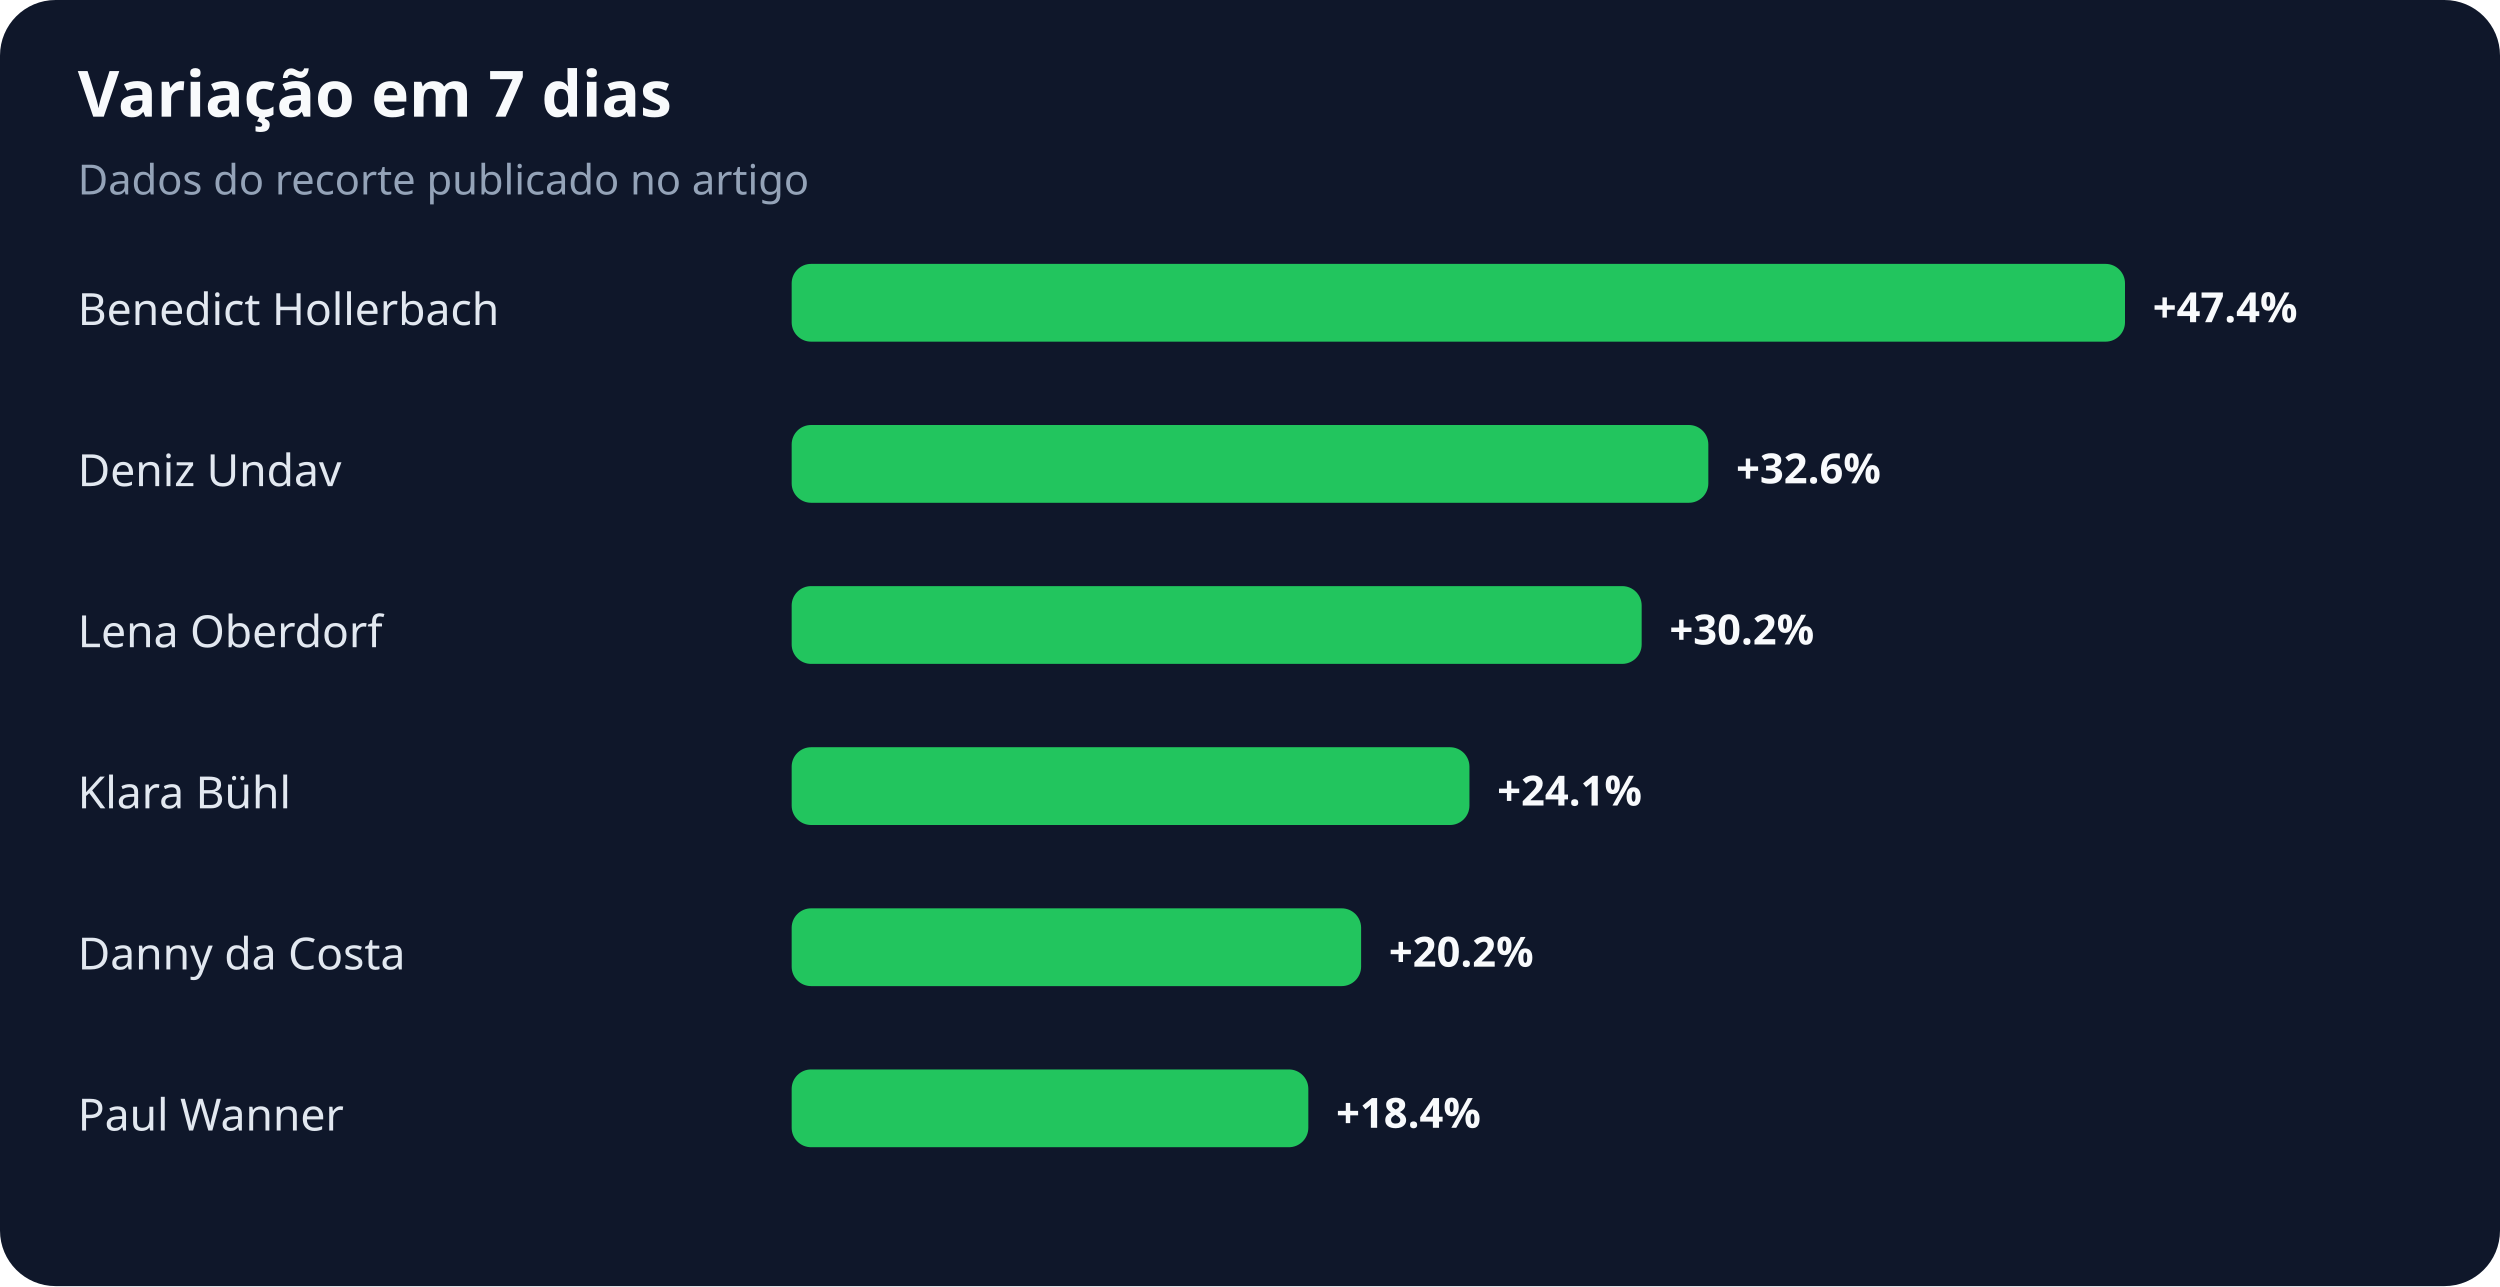
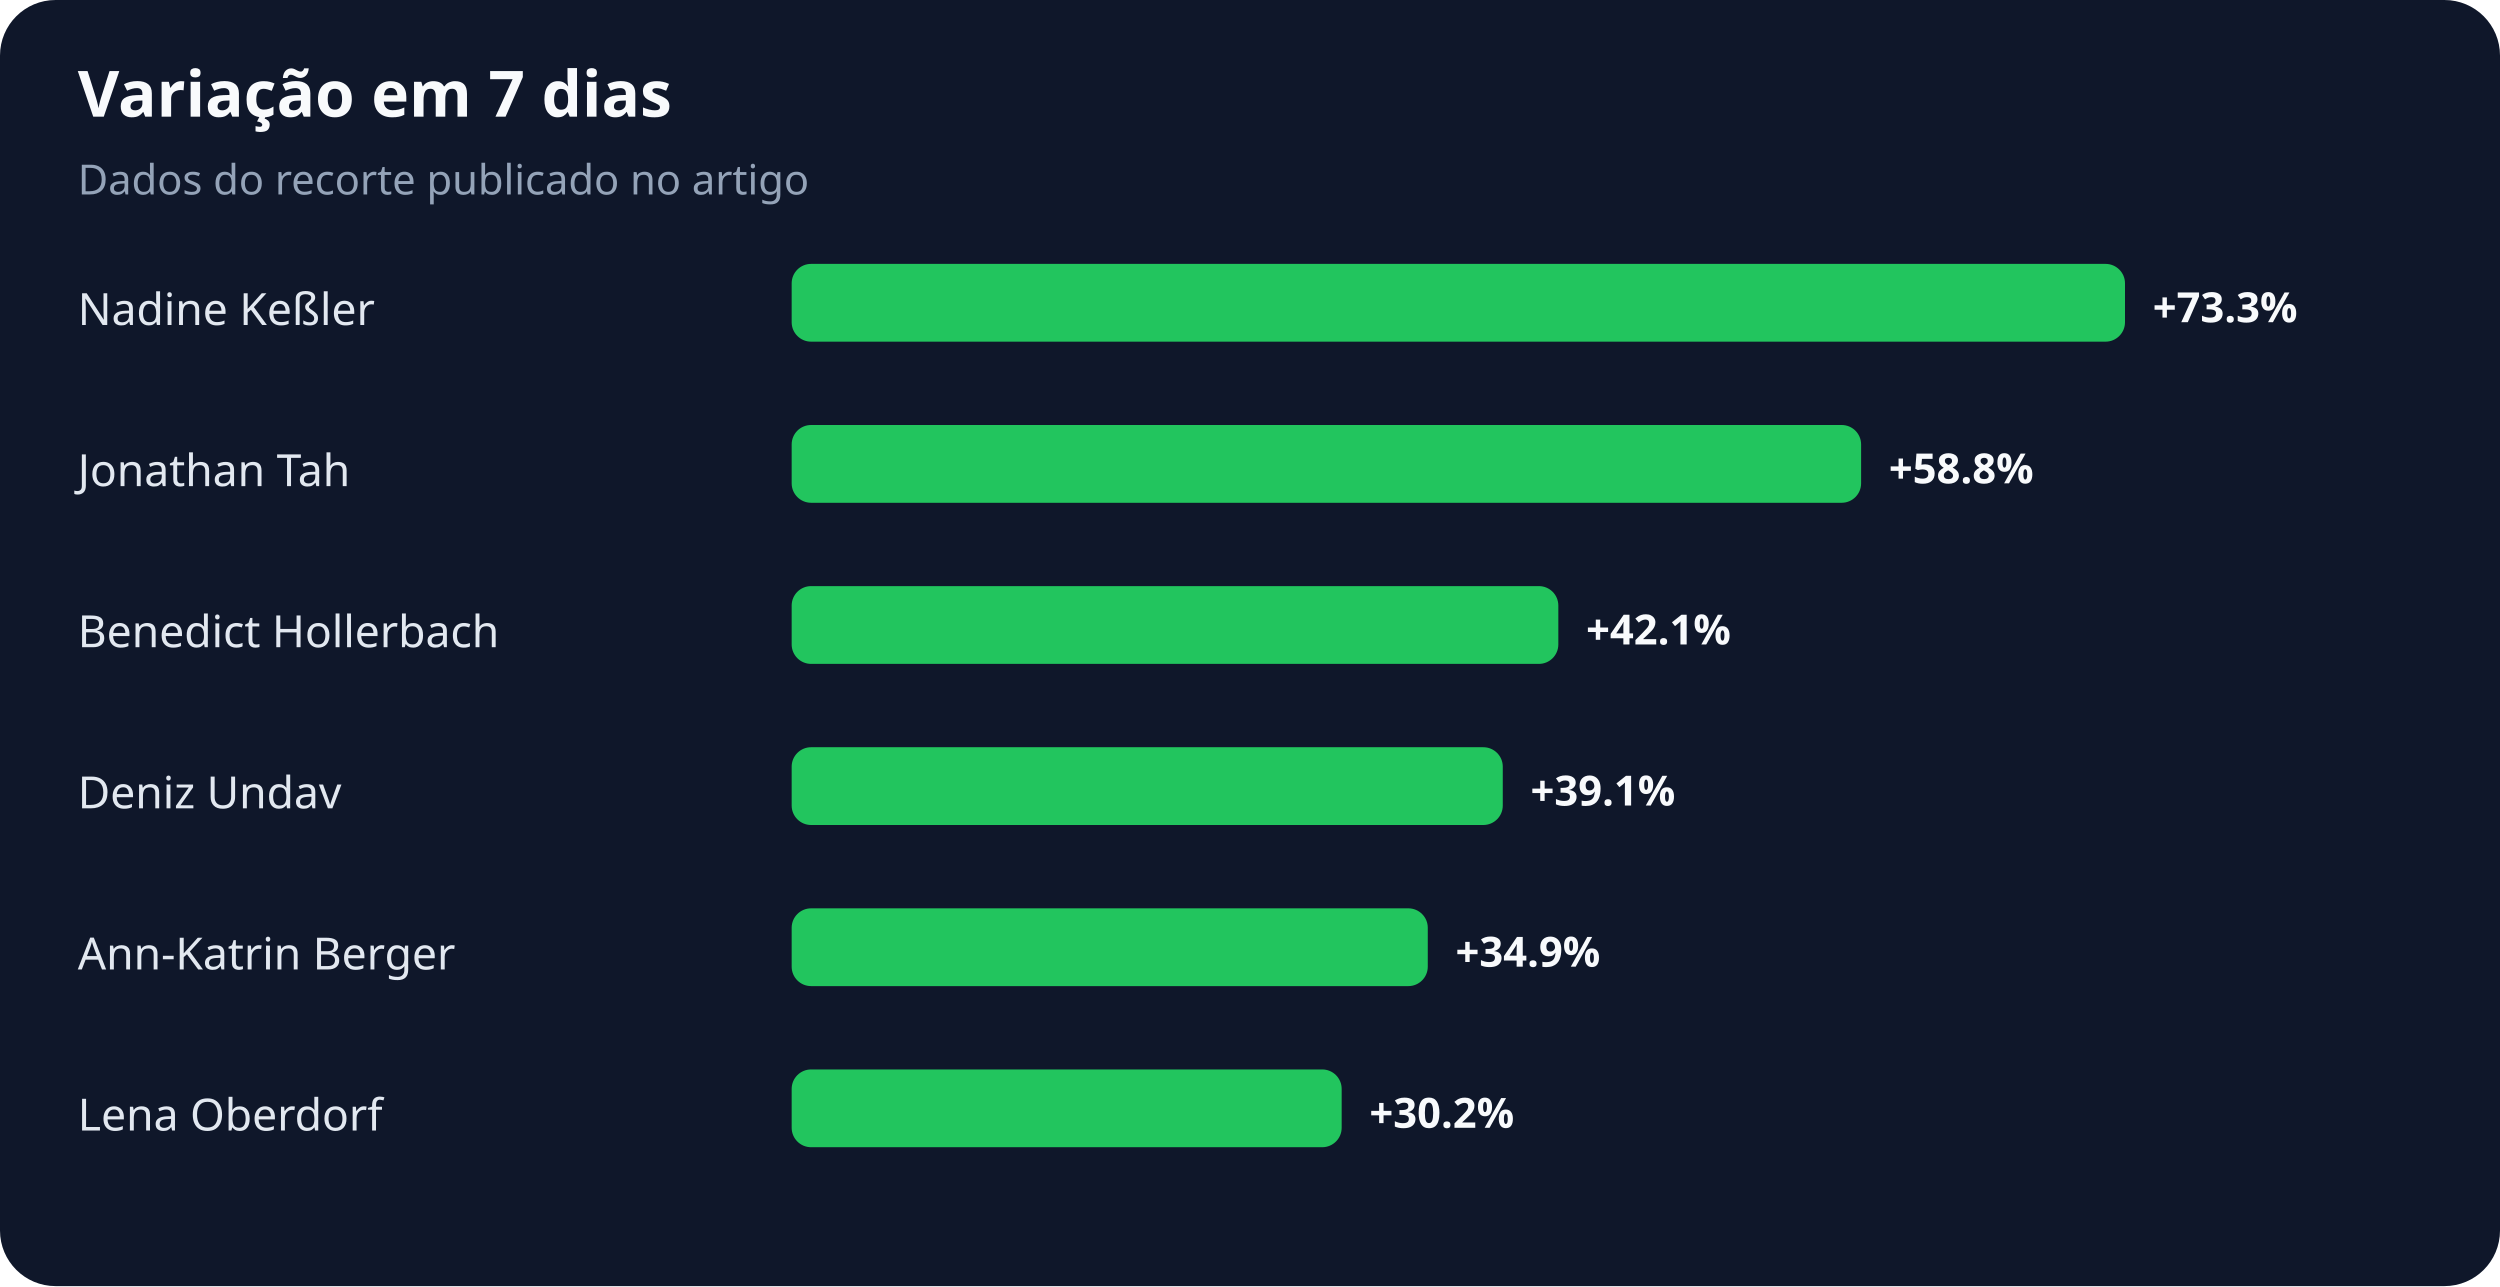
<svg xmlns="http://www.w3.org/2000/svg" width="900" height="463" viewBox="0 0 900 463" role="img" aria-labelledby="title desc">
  <rect width="100%" height="100%" rx="20" fill="#0f172a" />
  <text x="28" y="42" fill="#f8fafc" font-family="system-ui,sans-serif" font-size="23" font-weight="700">Variação em 7 dias</text>
  <text x="28" y="70" fill="#94a3b8" font-family="system-ui,sans-serif" font-size="15">Dados do recorte publicado no artigo</text>
-   <text x="28" y="117" fill="#e2e8f0" font-family="system-ui,sans-serif" font-size="16">Benedict Hollerbach</text>
+   <text x="28" y="117" fill="#e2e8f0" font-family="system-ui,sans-serif" font-size="16">Nadine Keßler</text>
  <rect x="285" y="95" width="480" height="28" rx="7" fill="#22c55e" />
-   <text x="775" y="116" fill="#f8fafc" font-family="system-ui,sans-serif" font-size="15" font-weight="700">+47.4%</text>
-   <text x="28" y="175" fill="#e2e8f0" font-family="system-ui,sans-serif" font-size="16">Deniz Undav</text>
-   <rect x="285" y="153" width="330" height="28" rx="7" fill="#22c55e" />
-   <text x="625" y="174" fill="#f8fafc" font-family="system-ui,sans-serif" font-size="15" font-weight="700">+32.6%</text>
-   <text x="28" y="233" fill="#e2e8f0" font-family="system-ui,sans-serif" font-size="16">Lena Oberdorf</text>
-   <rect x="285" y="211" width="306" height="28" rx="7" fill="#22c55e" />
-   <text x="601" y="232" fill="#f8fafc" font-family="system-ui,sans-serif" font-size="15" font-weight="700">+30.2%</text>
-   <text x="28" y="291" fill="#e2e8f0" font-family="system-ui,sans-serif" font-size="16">Klara Bühl</text>
-   <rect x="285" y="269" width="244" height="28" rx="7" fill="#22c55e" />
-   <text x="539" y="290" fill="#f8fafc" font-family="system-ui,sans-serif" font-size="15" font-weight="700">+24.1%</text>
-   <text x="28" y="349" fill="#e2e8f0" font-family="system-ui,sans-serif" font-size="16">Danny da Costa</text>
-   <rect x="285" y="327" width="205" height="28" rx="7" fill="#22c55e" />
-   <text x="500" y="348" fill="#f8fafc" font-family="system-ui,sans-serif" font-size="15" font-weight="700">+20.2%</text>
-   <text x="28" y="407" fill="#e2e8f0" font-family="system-ui,sans-serif" font-size="16">Paul Wanner</text>
-   <rect x="285" y="385" width="186" height="28" rx="7" fill="#22c55e" />
-   <text x="481" y="406" fill="#f8fafc" font-family="system-ui,sans-serif" font-size="15" font-weight="700">+18.4%</text>
+   <text x="775" y="116" fill="#f8fafc" font-family="system-ui,sans-serif" font-size="15" font-weight="700">+73.3%</text>
+   <text x="28" y="175" fill="#e2e8f0" font-family="system-ui,sans-serif" font-size="16">Jonathan Tah</text>
+   <rect x="285" y="153" width="385" height="28" rx="7" fill="#22c55e" />
+   <text x="680" y="174" fill="#f8fafc" font-family="system-ui,sans-serif" font-size="15" font-weight="700">+58.8%</text>
+   <text x="28" y="233" fill="#e2e8f0" font-family="system-ui,sans-serif" font-size="16">Benedict Hollerbach</text>
+   <rect x="285" y="211" width="276" height="28" rx="7" fill="#22c55e" />
+   <text x="571" y="232" fill="#f8fafc" font-family="system-ui,sans-serif" font-size="15" font-weight="700">+42.1%</text>
+   <text x="28" y="291" fill="#e2e8f0" font-family="system-ui,sans-serif" font-size="16">Deniz Undav</text>
+   <rect x="285" y="269" width="256" height="28" rx="7" fill="#22c55e" />
+   <text x="551" y="290" fill="#f8fafc" font-family="system-ui,sans-serif" font-size="15" font-weight="700">+39.1%</text>
+   <text x="28" y="349" fill="#e2e8f0" font-family="system-ui,sans-serif" font-size="16">Ann-Katrin Berger</text>
+   <rect x="285" y="327" width="229" height="28" rx="7" fill="#22c55e" />
+   <text x="524" y="348" fill="#f8fafc" font-family="system-ui,sans-serif" font-size="15" font-weight="700">+34.9%</text>
+   <text x="28" y="407" fill="#e2e8f0" font-family="system-ui,sans-serif" font-size="16">Lena Oberdorf</text>
+   <rect x="285" y="385" width="198" height="28" rx="7" fill="#22c55e" />
+   <text x="493" y="406" fill="#f8fafc" font-family="system-ui,sans-serif" font-size="15" font-weight="700">+30.2%</text>
</svg>
